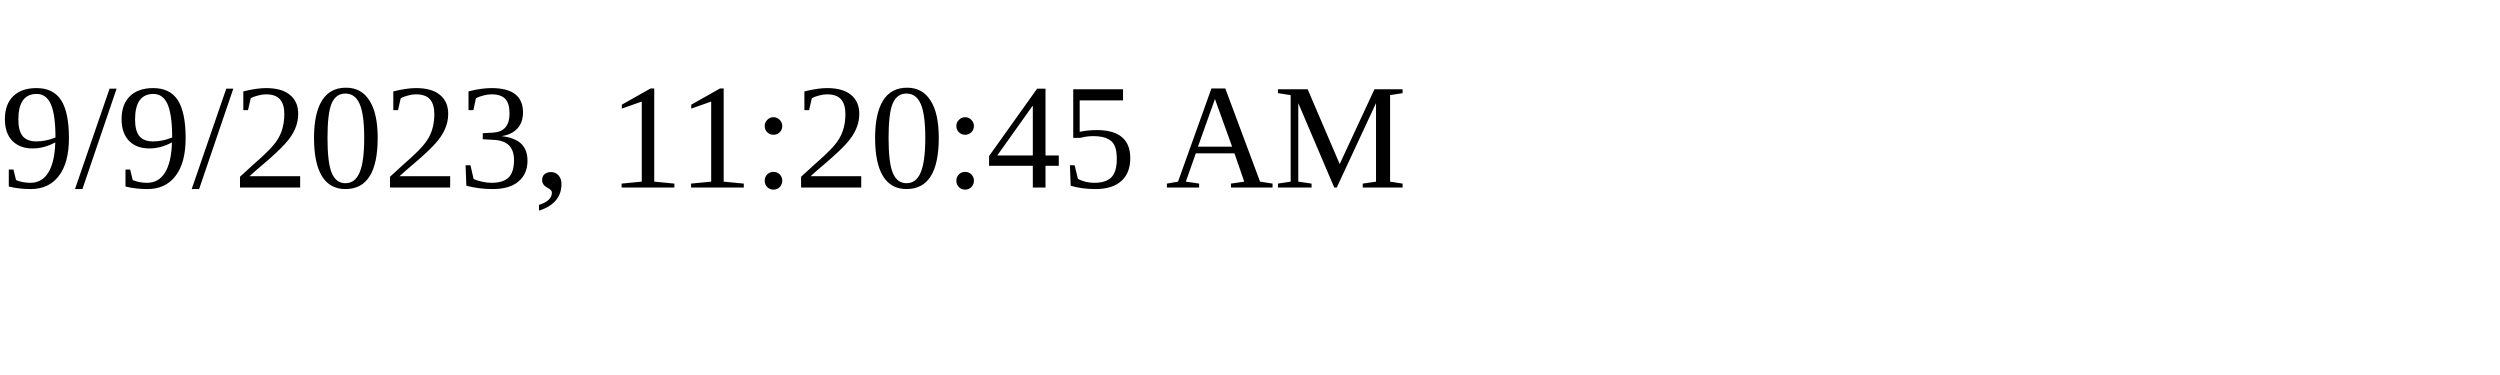
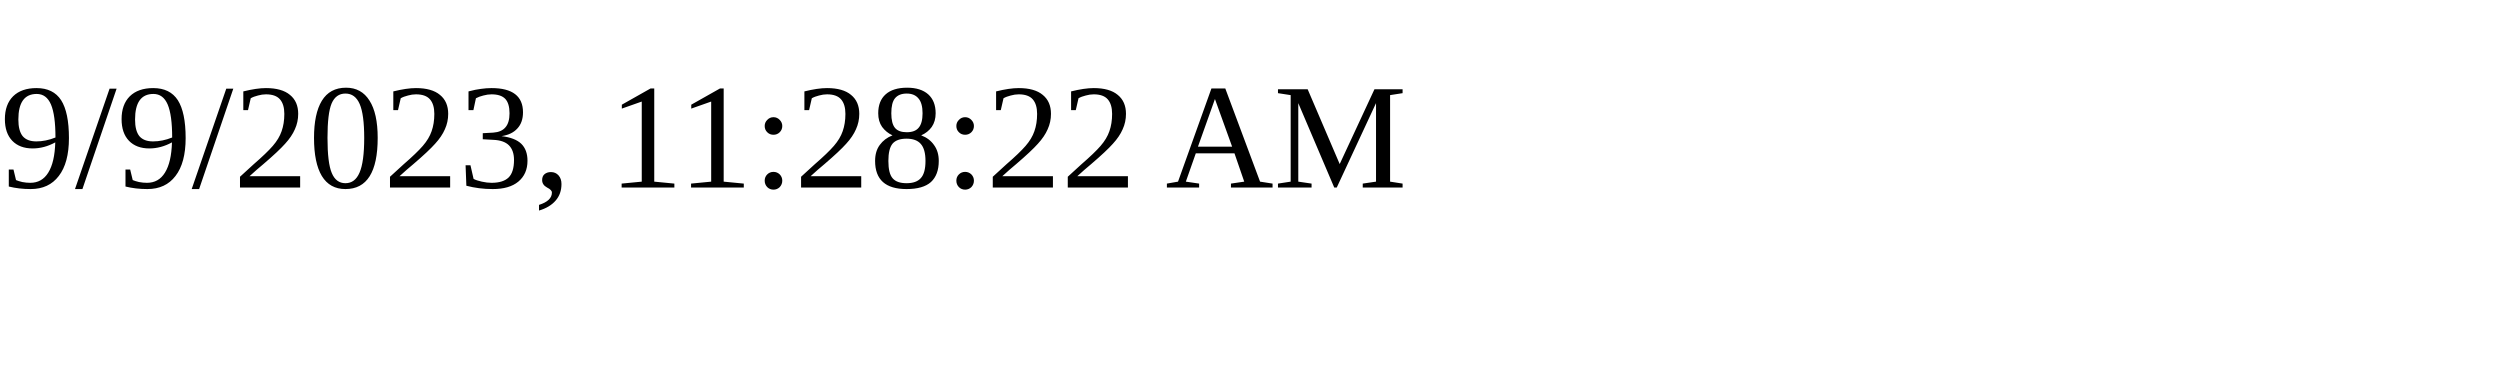
<svg xmlns="http://www.w3.org/2000/svg" height="30" width="200">
-   <text x="0" y="15">9/9/2023, 11:20:45 AM</text>
+   <text x="0" y="15">9/9/2023, 11:28:22 AM</text>
</svg>
